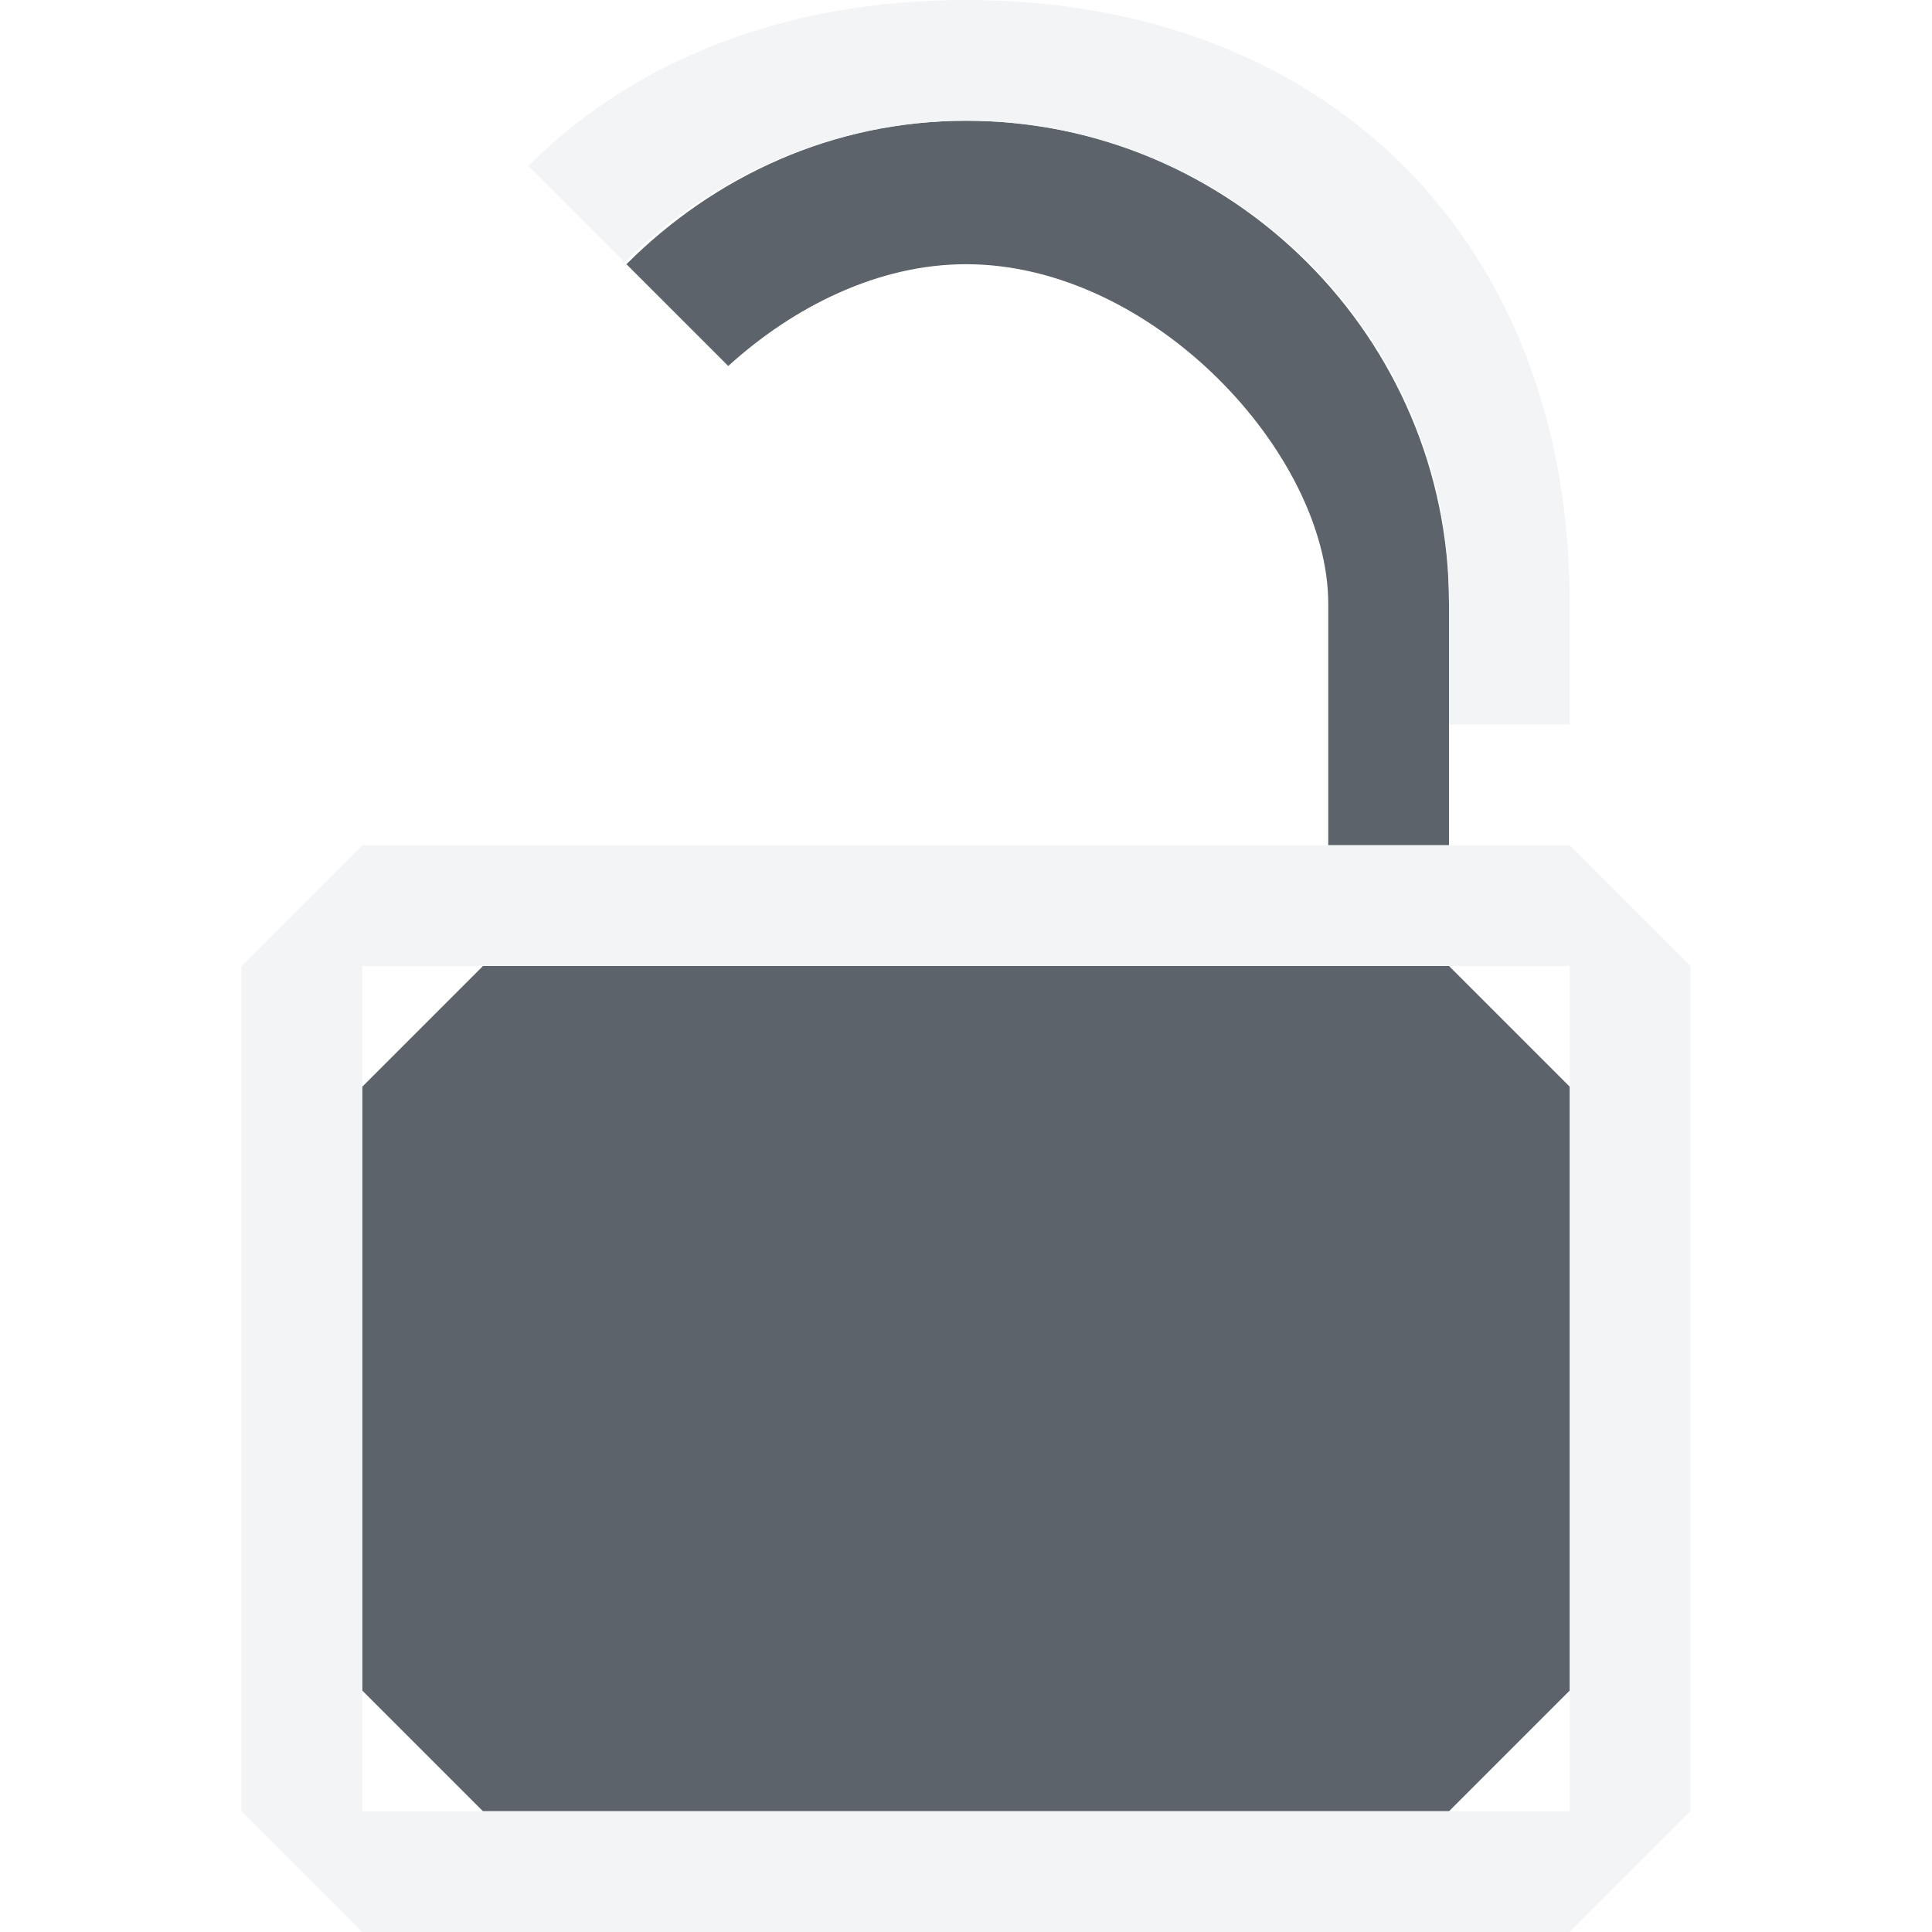
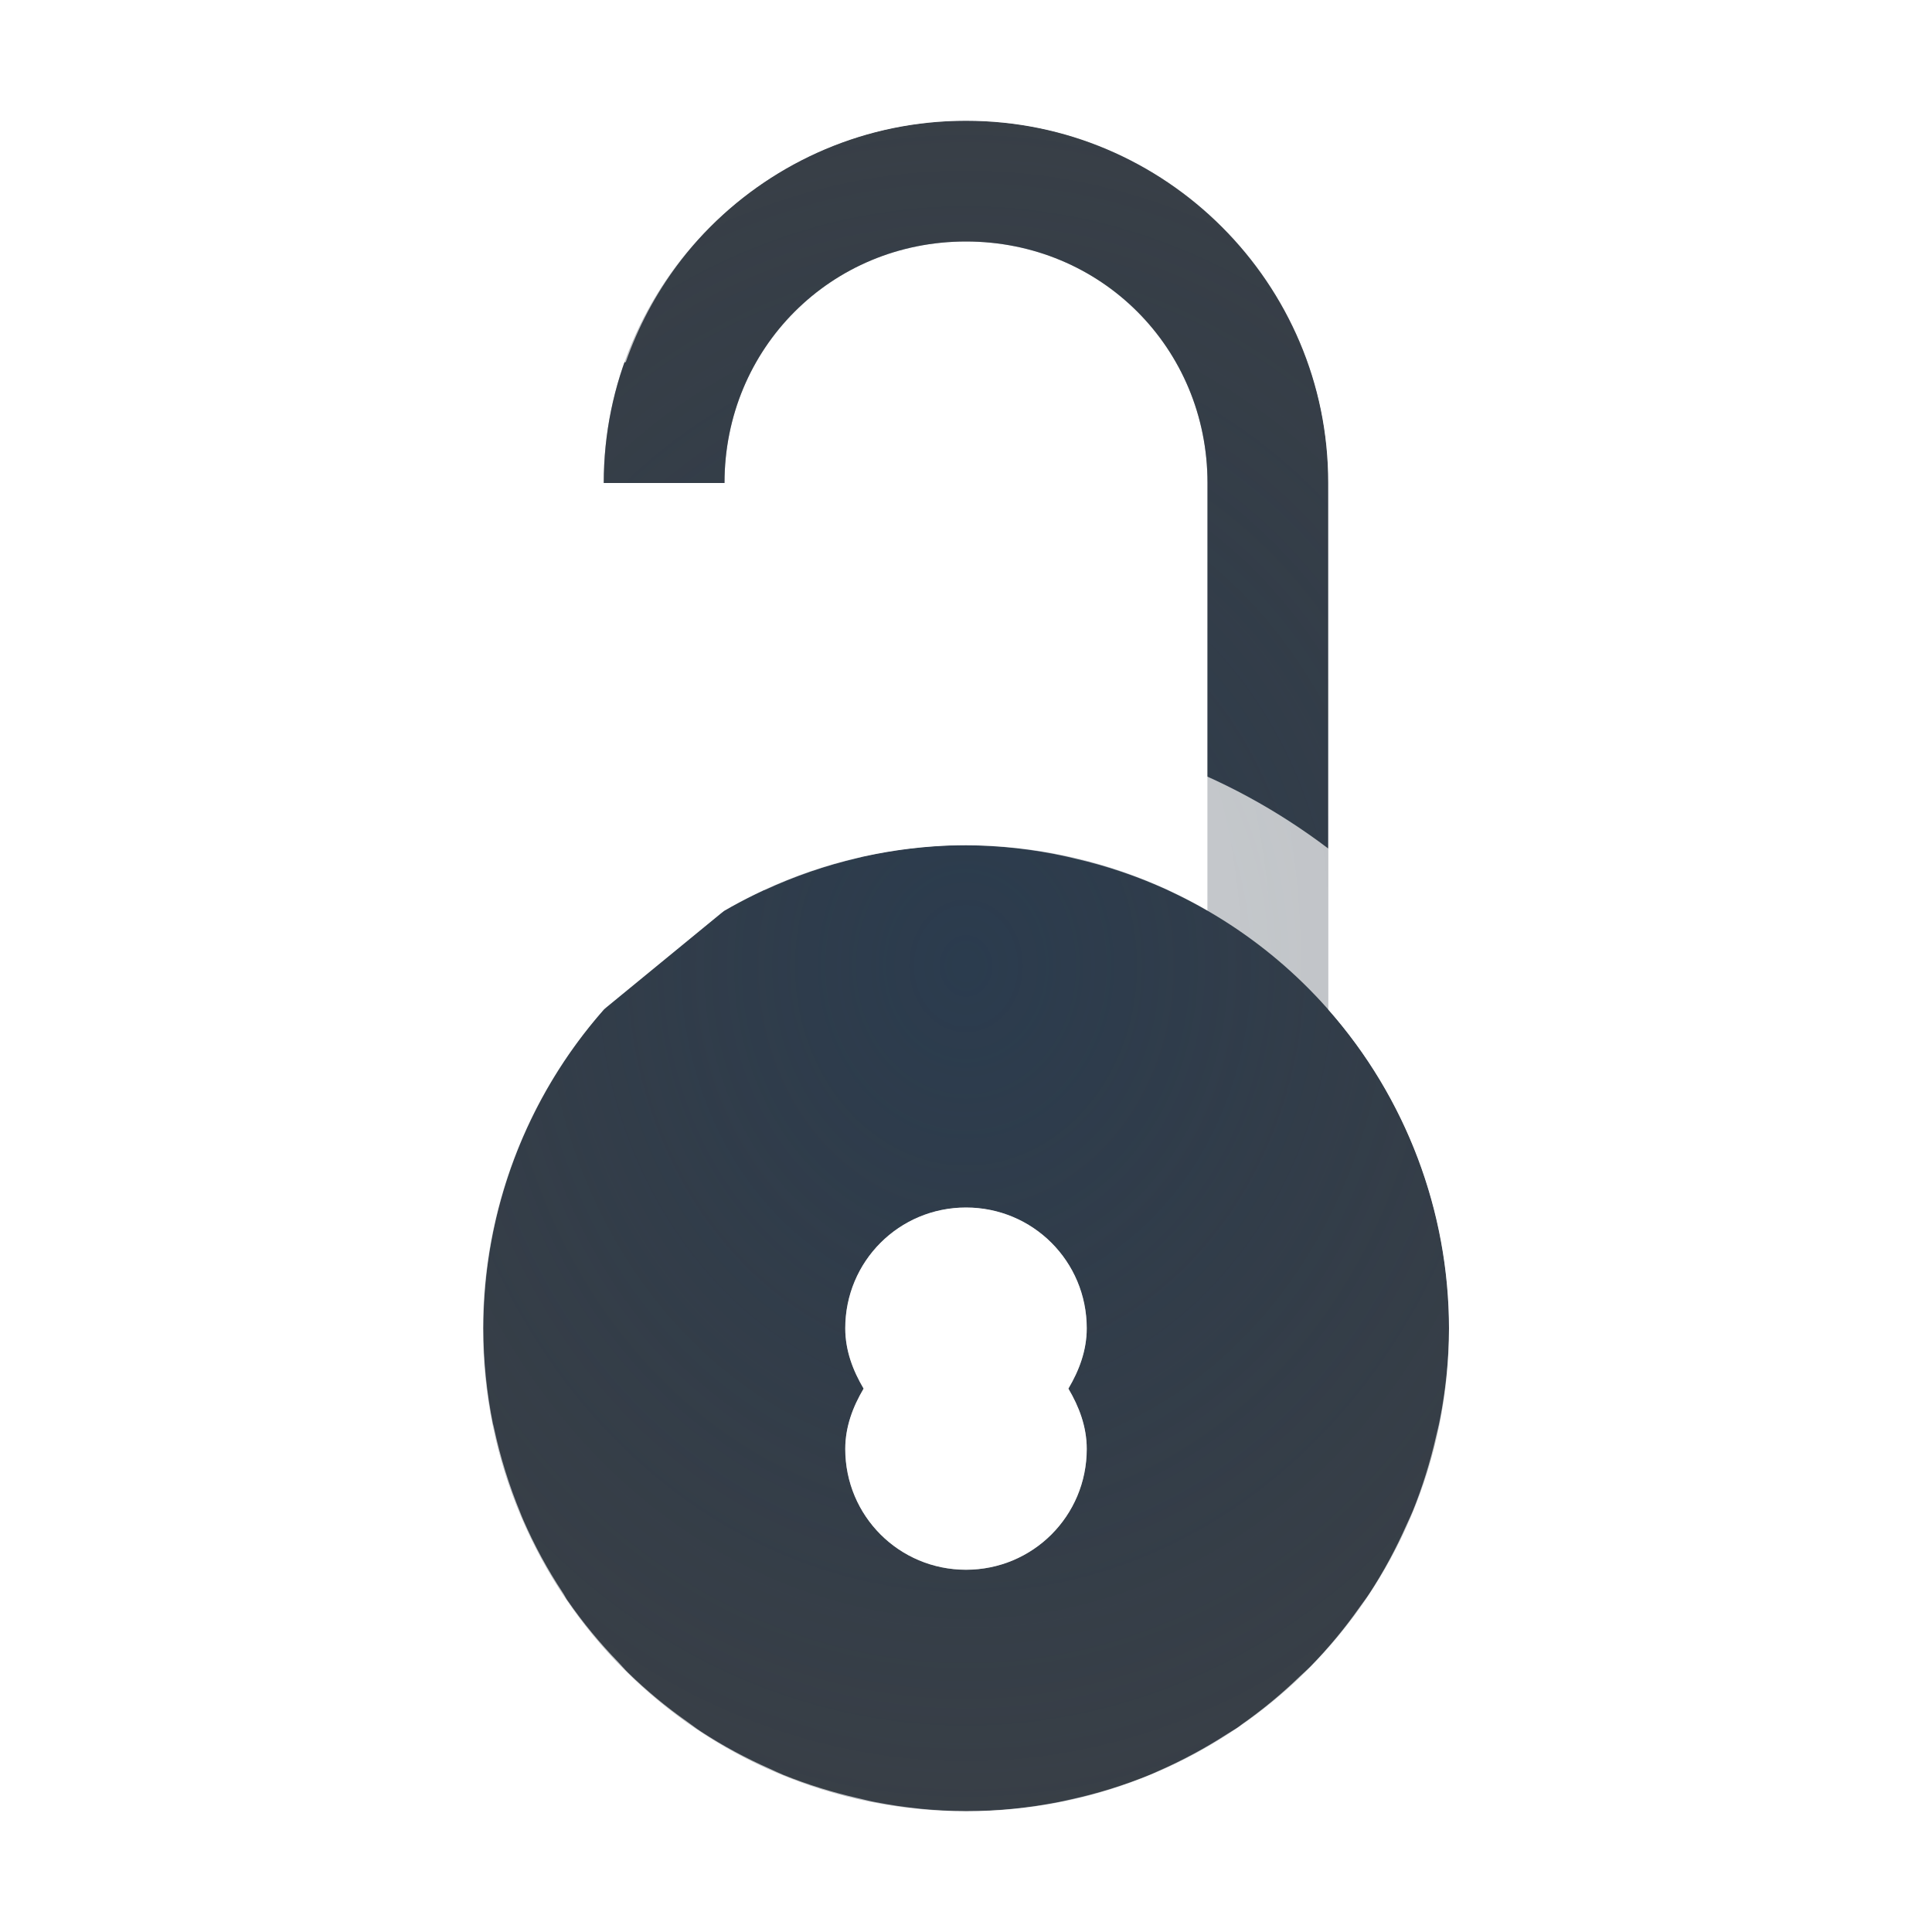
- <svg xmlns="http://www.w3.org/2000/svg" width="16" height="16" id="svg27665" version="1.1">
-   <defs id="defs27667" />
-   <g id="layer1" transform="translate(3364.417,-2100.719)">
-     <path style="color:#000000;fill:#27303a;fill-opacity:0.753;fill-rule:nonzero;stroke:none;stroke-width:4;marker:none;visibility:visible;display:inline;overflow:visible;enable-background:accumulate" d="M 8 1 C 6.899 1 5.912 1.463 5.188 2.188 L 6.031 3.031 C 6.574 2.538 7.274 2.188 8 2.188 C 9.552 2.188 11 3.764 11 5 L 11 7 L 12 7 L 12 5 C 12 2.798 10.202 1 8 1 z M 4 8 L 3 9 L 3 14 L 4 15 L 12 15 L 13 14 L 13 9 L 12 8 L 4 8 z " id="path3006" transform="translate(-3364.417,2100.719)" />
-     <path style="color:#000000;fill:#f1f3f5;fill-opacity:0.903;fill-rule:nonzero;stroke:none;stroke-width:2;marker:none;visibility:visible;display:inline;overflow:visible;enable-background:accumulate" d="M 8 0 C 6.5 0 5.25 0.5 4.375 1.375 L 5.156 2.156 L 5.156 2.188 C 5.9 1.444 6.922 1 8 1 C 9.774 0.996 11.395 2.176 11.875 3.969 C 11.966 4.308 12 4.652 12 5 L 12 6 L 13 6 L 13 5 C 13 2 11 0 8 0 z M 3 7 L 2 8 L 2 15 L 3 16 L 13 16 L 14 15 L 14 8 L 13 7 L 3 7 z M 3 8 L 13 8 L 13 15 L 3 15 L 3 8 z " transform="translate(-3364.417,2100.719)" id="rect3812" />
-   </g>
+ <svg xmlns="http://www.w3.org/2000/svg" width="16" height="16" version="1.1">
+   <defs>
+     <radialGradient id="a" cx="8" cy="8" r="4" gradientTransform="matrix(2.75,0,0,3.2083,-14,-17.667)" gradientUnits="userSpaceOnUse">
+       <stop stop-color="#213851" stop-opacity=".906" offset="0" />
+       <stop stop-color="#27303a" stop-opacity="0" offset="1" />
+     </radialGradient>
+     <radialGradient id="b" cx="8.001" cy="8" r="4.999" gradientTransform="matrix(1.8002,0,0,2.8808,-6.4021,-15.047)" gradientUnits="userSpaceOnUse">
+       <stop stop-color="#ffffff" stop-opacity=".749" offset="0" />
+       <stop stop-color="#ffffff" stop-opacity=".605" offset="1" />
+     </radialGradient>
+   </defs>
+   <path d="m8 1c-1.653 0-3 1.347-3 3h1c0-1.117 0.883-2 2-2 1.117 0 2 0.883 2 2v3.541c-0.608-0.353-1.297-0.539-2-0.541-0.703 0.002-1.392 0.188-2 0.541l-1 0.82c-0.643 0.729-0.998 1.667-1 2.639 0 2.209 1.791 4 4 4s4-1.791 4-4c-0.002-0.972-0.357-1.91-1-2.639v-4.361c0-1.653-1.347-3-3-3zm0 9c0.554 0 1 0.446 1 1 0 0.186-0.064 0.351-0.152 0.5 0.088 0.149 0.152 0.314 0.152 0.5 0 0.554-0.446 1-1 1s-1-0.446-1-1c0-0.186 0.064-0.351 0.152-0.5-0.088-0.149-0.152-0.314-0.152-0.5 0-0.554 0.446-1 1-1z" color="#000000" color-rendering="auto" dominant-baseline="auto" fill="#090d11" fill-opacity=".766" image-rendering="auto" shape-rendering="auto" solid-color="#000000" style="font-feature-settings:normal;font-variant-alternates:normal;font-variant-caps:normal;font-variant-ligatures:normal;font-variant-numeric:normal;font-variant-position:normal;isolation:auto;mix-blend-mode:normal;paint-order:normal;shape-padding:0;text-decoration-color:#000000;text-decoration-line:none;text-decoration-style:solid;text-indent:0;text-orientation:mixed;text-transform:none;white-space:normal" />
+   <path d="m8 1c-1.653 0-3 1.347-3 3h1c0-1.117 0.883-2 2-2 1.117 0 2 0.883 2 2v3.541c-0.608-0.353-1.297-0.539-2-0.541-0.703 0.002-1.392 0.188-2 0.541l-1 0.82c-0.643 0.729-0.998 1.667-1 2.639 0 2.209 1.791 4 4 4s4-1.791 4-4c-0.002-0.972-0.357-1.91-1-2.639v-4.361c0-1.653-1.347-3-3-3zm0 9c0.554 0 1 0.446 1 1 0 0.186-0.064 0.351-0.152 0.5 0.088 0.149 0.152 0.314 0.152 0.5 0 0.554-0.446 1-1 1s-1-0.446-1-1c0-0.186 0.064-0.351 0.152-0.5-0.088-0.149-0.152-0.314-0.152-0.5 0-0.554 0.446-1 1-1z" color="#000000" color-rendering="auto" dominant-baseline="auto" fill="url(#a)" fill-opacity=".753" image-rendering="auto" shape-rendering="auto" solid-color="#000000" style="font-feature-settings:normal;font-variant-alternates:normal;font-variant-caps:normal;font-variant-ligatures:normal;font-variant-numeric:normal;font-variant-position:normal;isolation:auto;mix-blend-mode:normal;paint-order:normal;shape-padding:0;text-decoration-color:#000000;text-decoration-line:none;text-decoration-style:solid;text-indent:0;text-orientation:mixed;text-transform:none;white-space:normal" />
+   <path d="m8 0c-1.86 0-3.41 1.279-3.857 3h1.039c0.409-1.169 1.501-2 2.818-2 1.671 0 3 1.329 3 3v3.027c-0.839-0.635-1.87-1.027-3-1.027-1.13 0-2.162 0.392-3 1.027l-1 1.004c-0.62 0.833-0.998 1.854-0.998 2.969 0 2.755 2.243 5 4.998 5 2.756 0 5-2.245 5-5 0-1.115-0.38-2.136-1-2.969v-4.031c0-2.207-1.793-4-4-4zm-0.064 7c0.021-1.731e-4 0.043-1.731e-4 0.064 0 0.281 0.002 0.56 0.033 0.834 0.094 0.026 0.006 0.051 0.012 0.076 0.018 0.261 0.06 0.514 0.147 0.758 0.258 0.005 0.003 0.01 0.005 0.016 0.008 1.411 0.655 2.314 2.068 2.316 3.623-0.001 0.251-0.026 0.502-0.074 0.748-0.009 0.05-0.022 0.097-0.033 0.146-0.048 0.211-0.112 0.418-0.193 0.619-0.016 0.039-0.034 0.075-0.051 0.113-0.087 0.197-0.189 0.387-0.307 0.568-0.026 0.04-0.055 0.077-0.082 0.115-0.122 0.174-0.258 0.338-0.406 0.49-0.029 0.029-0.06 0.056-0.09 0.084-0.15 0.145-0.311 0.278-0.482 0.398-0.008 0.006-0.016 0.012-0.023 0.018-0.03 0.021-0.063 0.039-0.094 0.059-0.181 0.117-0.372 0.22-0.57 0.307-0.024 0.01-0.046 0.021-0.07 0.031-0.213 0.087-0.433 0.156-0.658 0.205-0.032 7e-3 -0.063 0.015-0.096 0.021-0.253 0.05-0.511 0.076-0.77 0.076-0.251-0.001-0.502-0.026-0.748-0.074-0.05-0.009-0.097-0.022-0.146-0.033-0.211-0.048-0.418-0.112-0.619-0.193-0.039-0.016-0.075-0.034-0.113-0.051-0.197-0.087-0.387-0.189-0.568-0.307-0.04-0.026-0.077-0.055-0.115-0.082-0.174-0.122-0.338-0.258-0.49-0.406-0.029-0.028-0.054-0.059-0.082-0.088-0.153-0.158-0.293-0.327-0.418-0.508l-0.002-2e-3c-0.015-0.022-0.026-0.046-0.041-0.068-0.125-0.189-0.233-0.388-0.324-0.596-0.01-0.022-0.018-0.044-0.027-0.066-0.092-0.224-0.164-0.455-0.215-0.691-0.003-0.012-0.005-0.023-0.008-0.035l-0.002-0.004c-0.053-0.262-0.08-0.528-0.08-0.795 0.002-1.555 0.904-2.968 2.314-3.623 0.003-0.001 0.005-0.003 0.008-0.004 0.002-0.001 0.005-8.327e-4 0.008-0.002 0.248-0.115 0.507-0.204 0.773-0.266 0.013-0.003 0.026-0.007 0.039-0.01 0.26-0.058 0.526-0.09 0.793-0.096zm0.064 3c-0.554 0-1 0.446-1 1 0 0.186 0.064 0.351 0.152 0.5-0.088 0.149-0.152 0.314-0.152 0.5 0 0.554 0.446 1 1 1s1-0.446 1-1c0-0.186-0.064-0.351-0.152-0.5 0.088-0.149 0.152-0.314 0.152-0.5 0-0.554-0.446-1-1-1z" color="#000000" color-rendering="auto" dominant-baseline="auto" fill="url(#b)" fill-opacity=".999" image-rendering="auto" shape-rendering="auto" solid-color="#000000" style="font-feature-settings:normal;font-variant-alternates:normal;font-variant-caps:normal;font-variant-ligatures:normal;font-variant-numeric:normal;font-variant-position:normal;isolation:auto;mix-blend-mode:normal;paint-order:normal;shape-padding:0;text-decoration-color:#000000;text-decoration-line:none;text-decoration-style:solid;text-indent:0;text-orientation:mixed;text-transform:none;white-space:normal" />
</svg>
